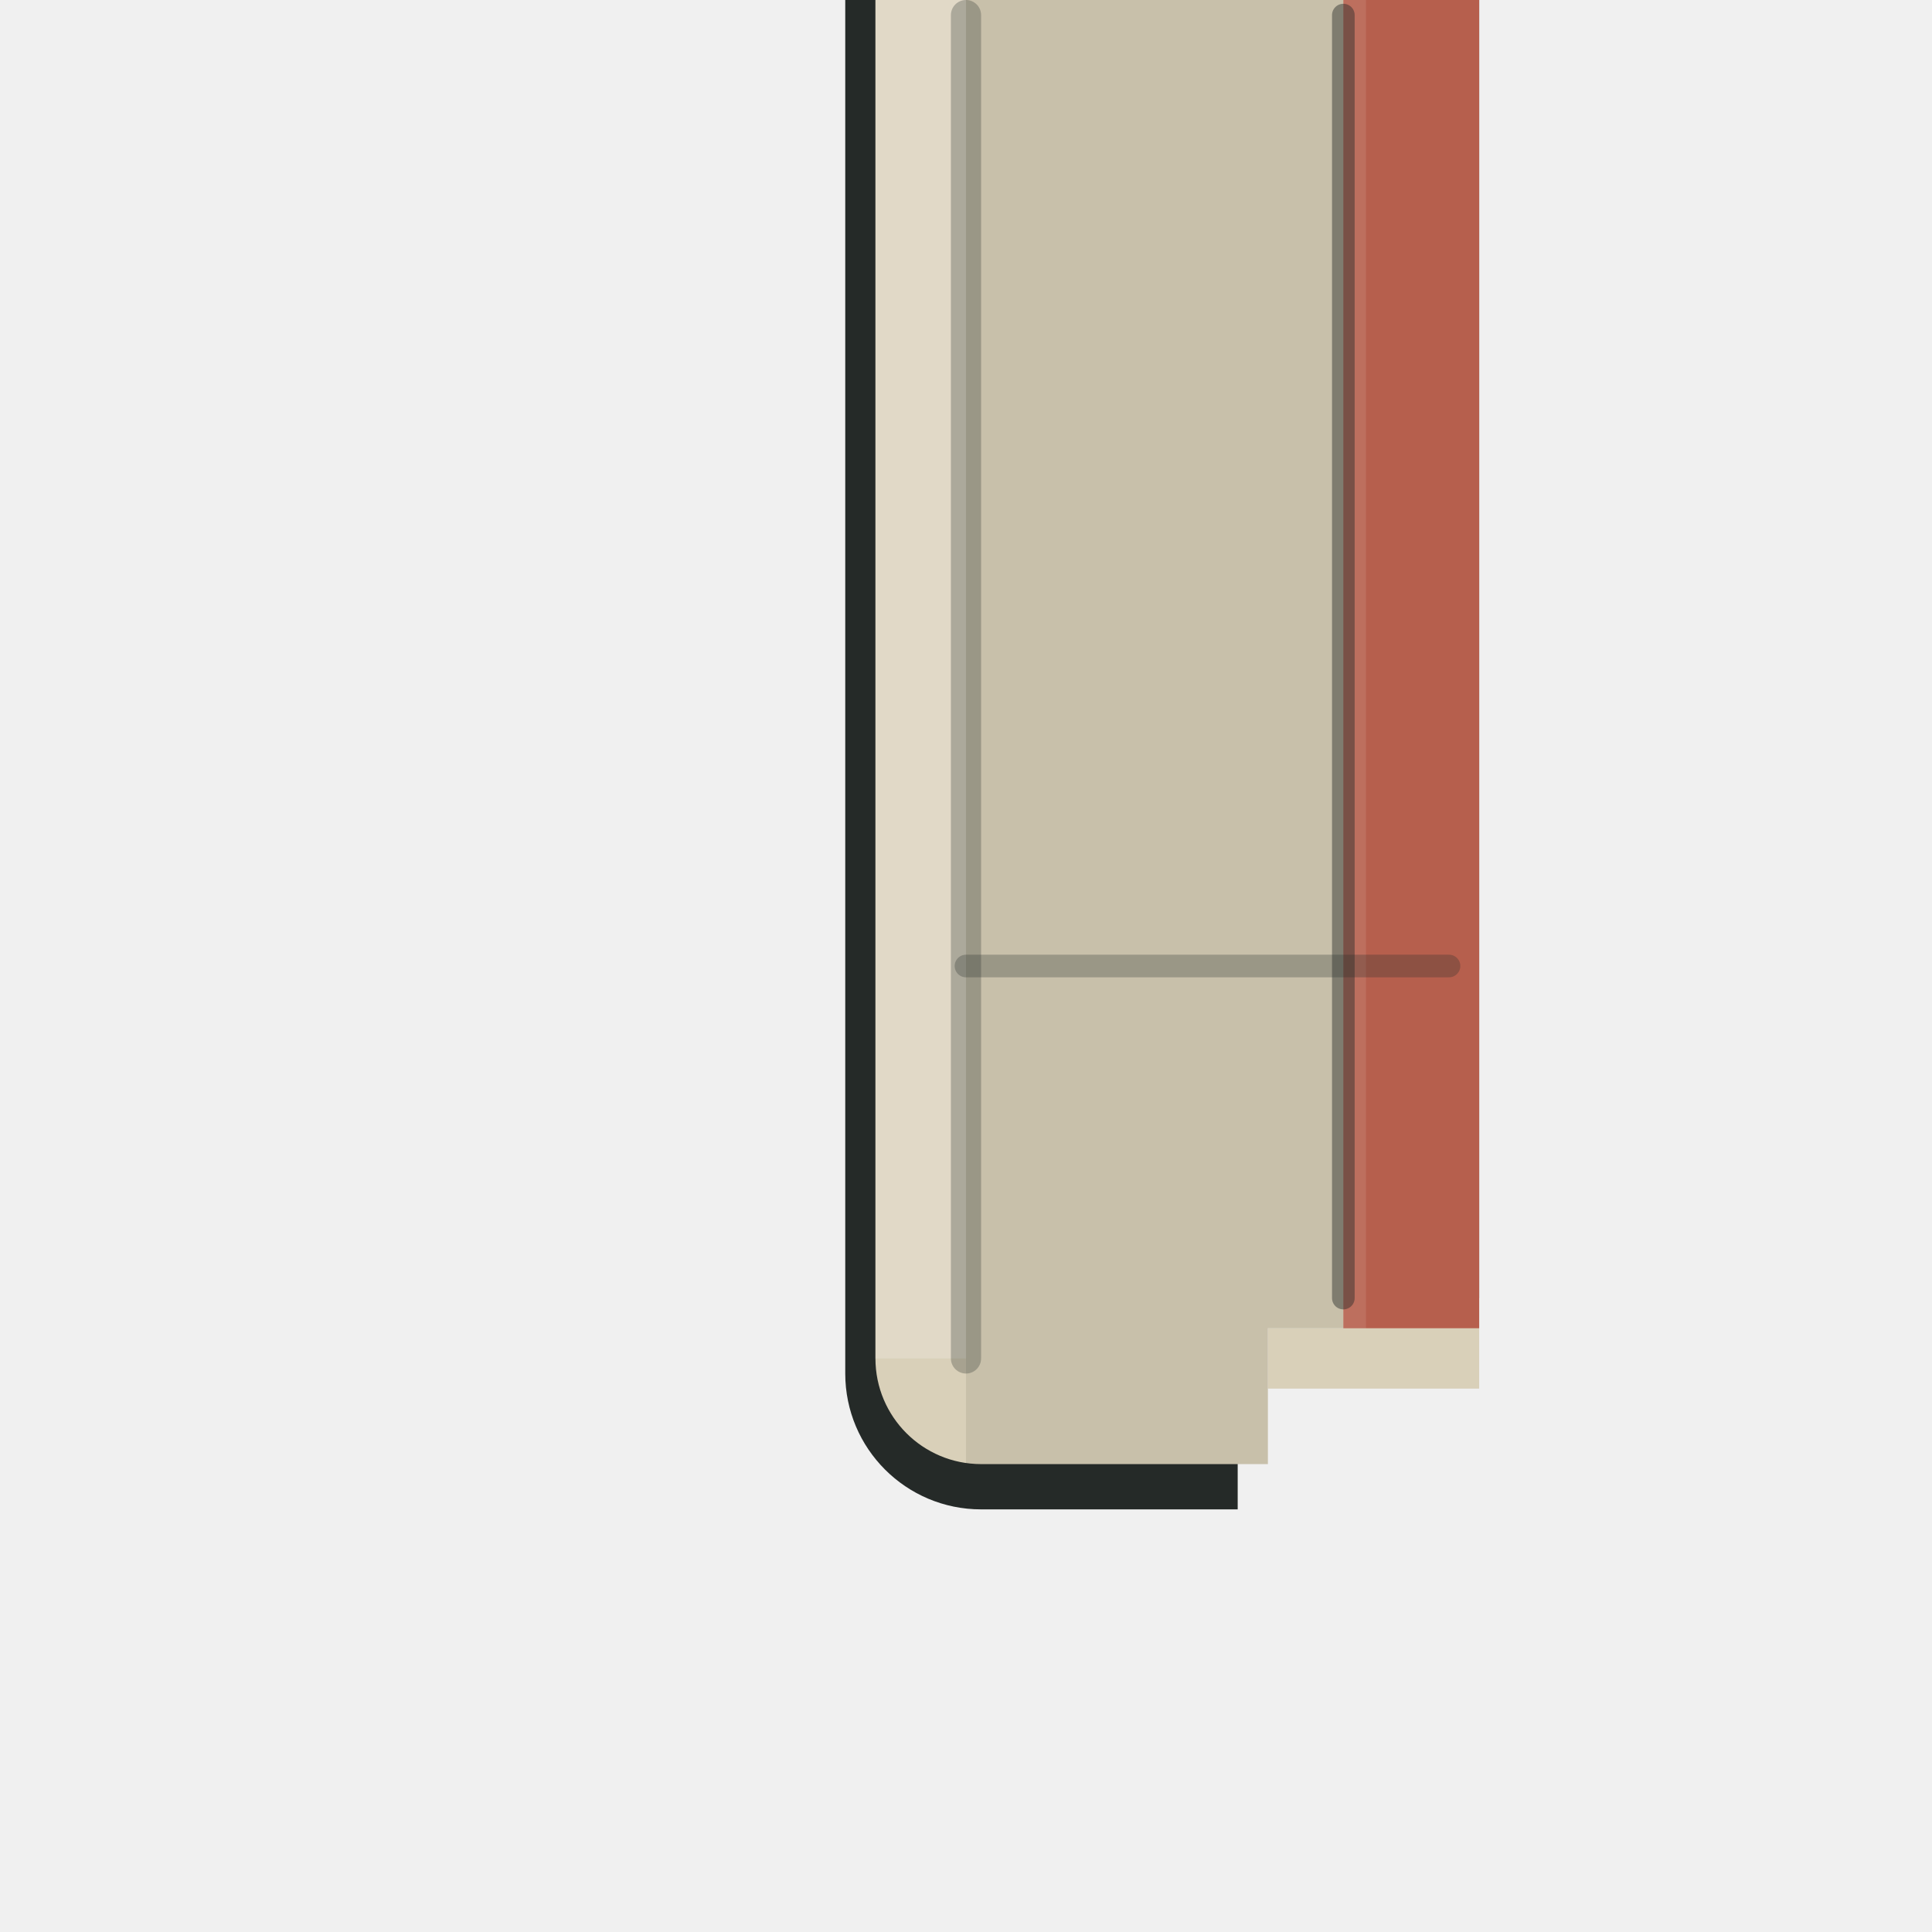
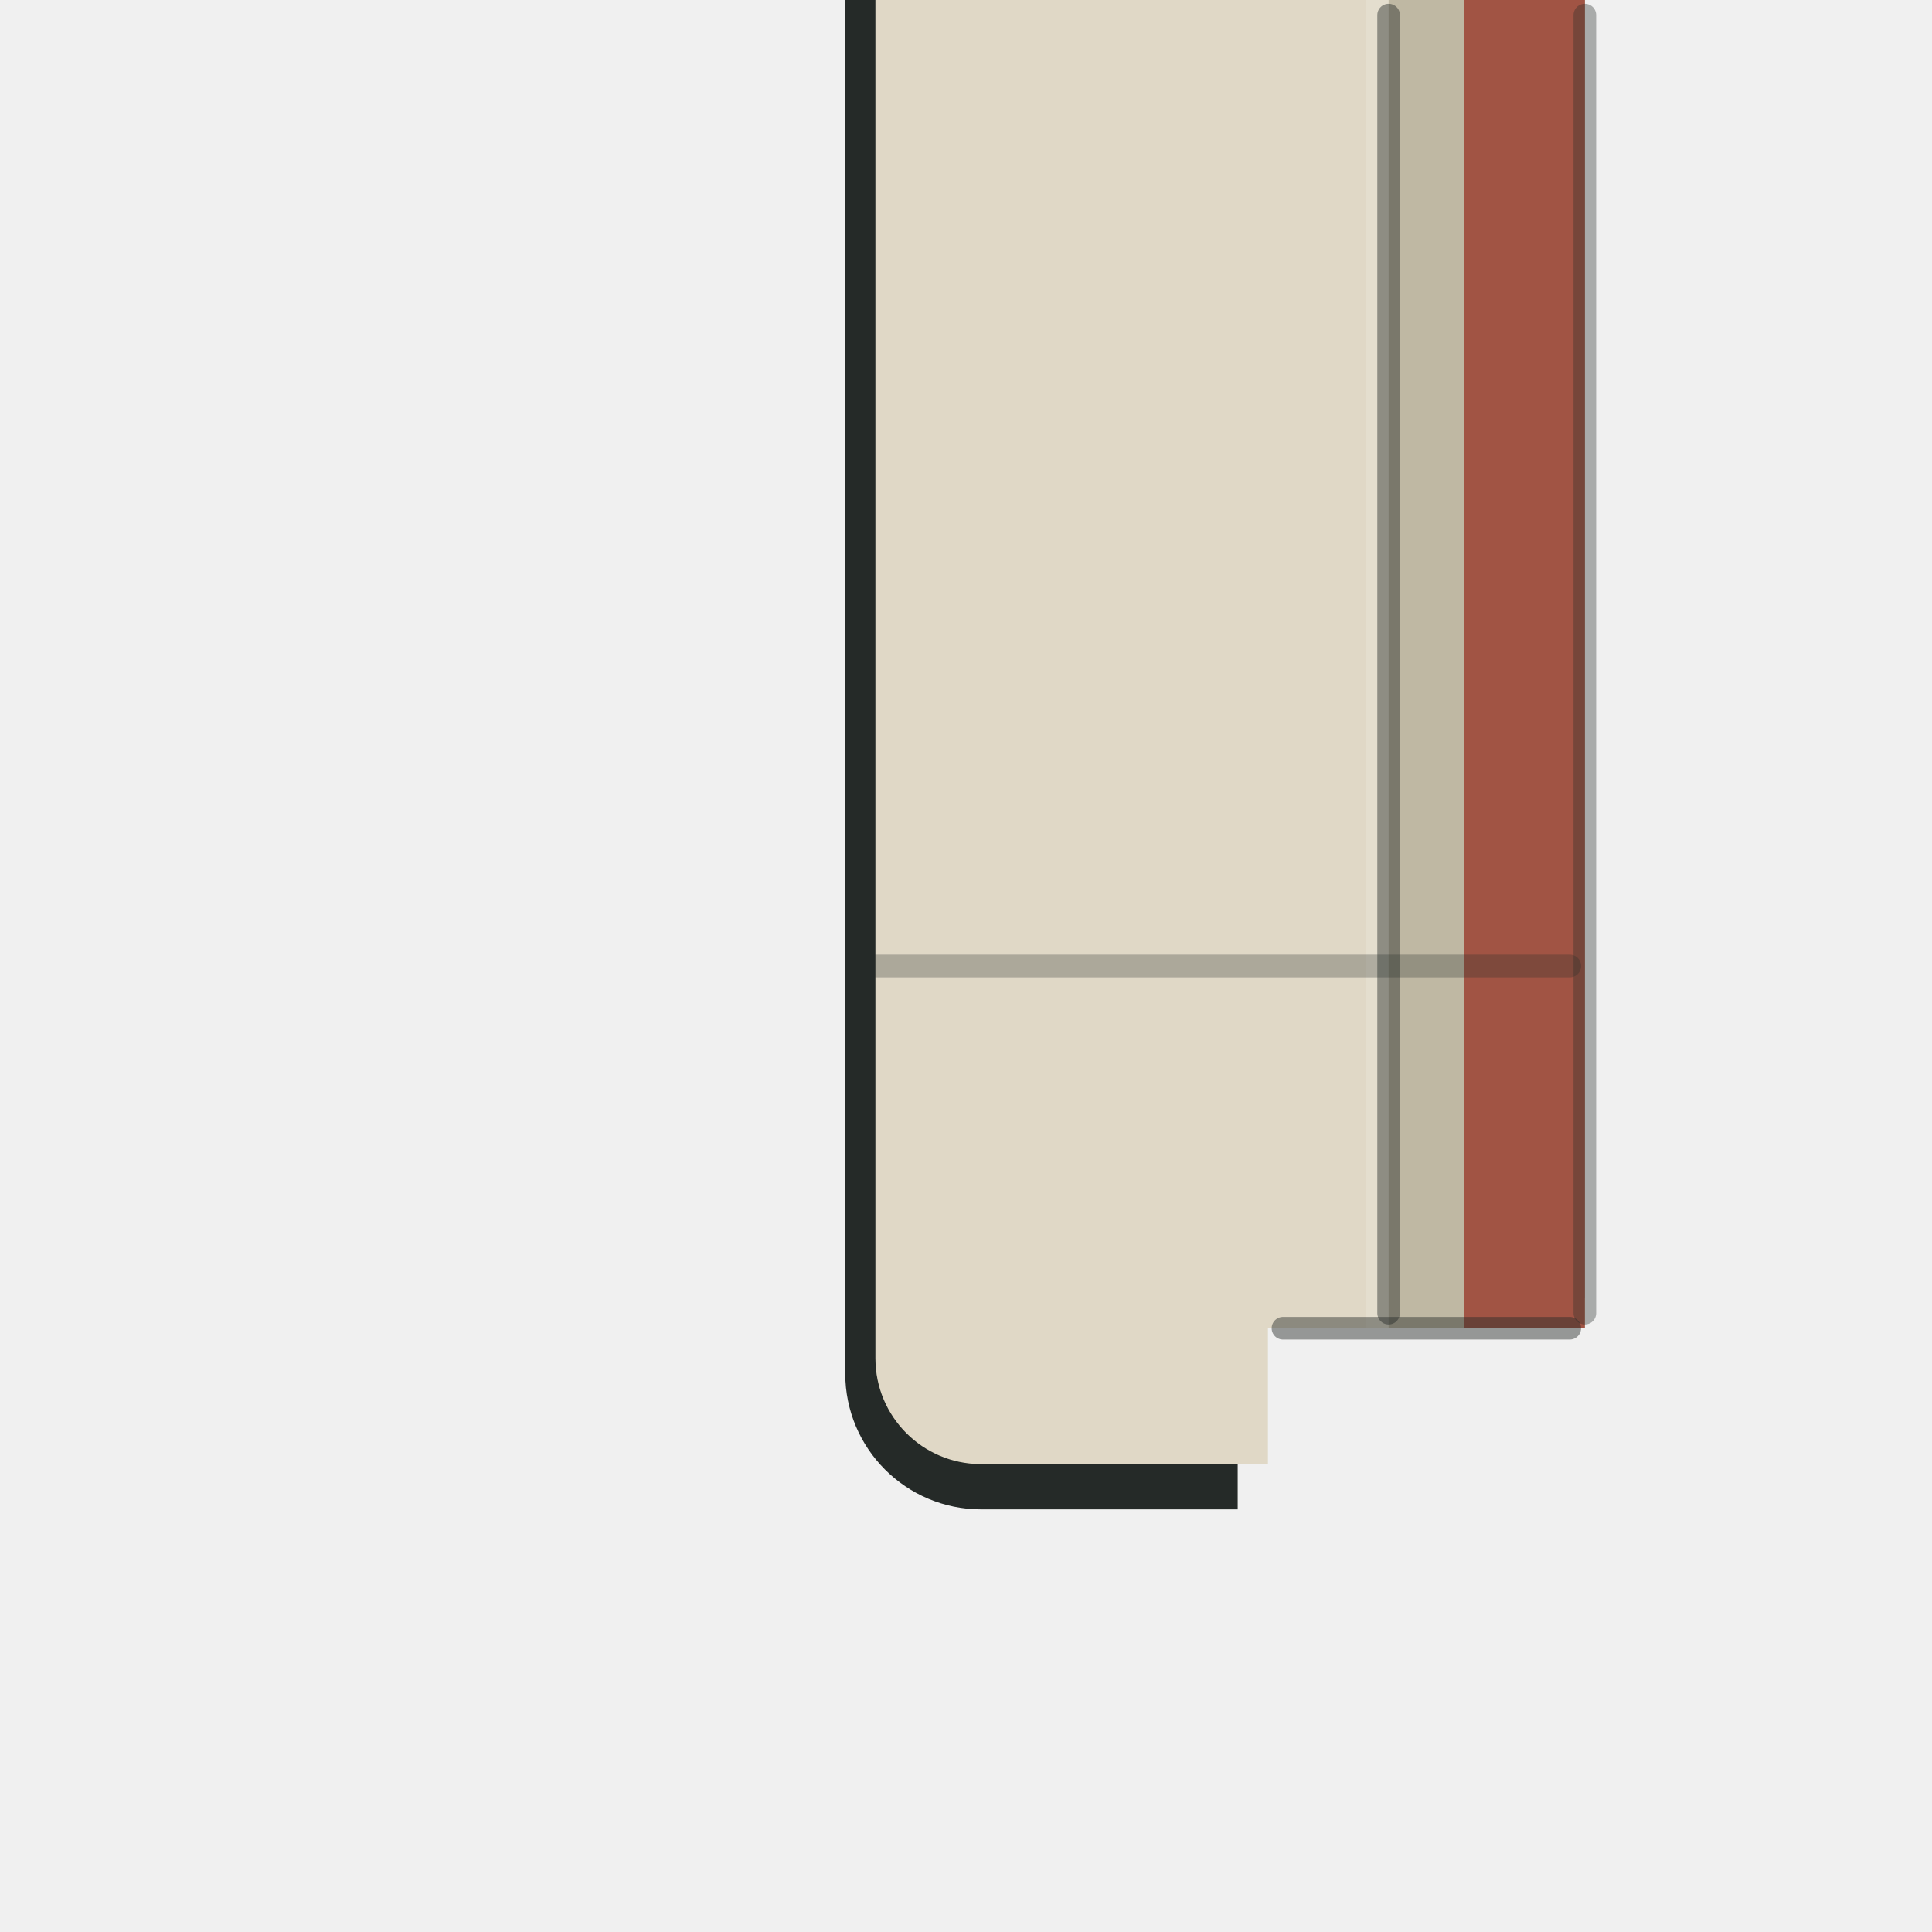
<svg xmlns="http://www.w3.org/2000/svg" viewBox="0 0 128 128" width="128" height="128">
  <g id="detail/upper">
-     <path id="upper-contour" d="M 56 0 V 91 A 9 9 0 0 0 65 100 H 82 V 86 H 98 V 0 Z" fill="#252A28" />
-     <path id="upper-shell" d="M 58 0 V 90 A 7 7 0 0 0 65 97 H 84 V 88 H 98 V 0 Z" fill="#D9D0B9" />
-     <path id="upper-junction-reveal" d="M 84 88 H 98 V 92 H 84 Z" fill="#D9D0B9" />
-     <path id="upper-cap-light" d="M 58 0 V 90 H 64 V 0 Z" fill="#FFFFFF" opacity="0.20" />
-     <path id="upper-face-shade" d="M 64 0 V 97 H 84 V 88 H 89 V 0 Z" fill="#000000" opacity="0.08" />
-     <path id="upper-coral-band" d="M 89 0 V 88 H 98 V 0 Z" fill="#B65F4D" />
-     <path id="upper-band-light" d="M 89 0 V 88 H 90.5 V 0 Z" fill="#FFFFFF" opacity="0.10" />
-     <path id="upper-service-seam" d="M 64 1 V 90" fill="none" stroke="#252A28" stroke-width="2" stroke-linecap="round" stroke-linejoin="round" opacity="0.28" />
-     <path id="upper-module-seam" d="M 64 64 H 96" fill="none" stroke="#252A28" stroke-width="1.5" stroke-linecap="round" stroke-linejoin="round" opacity="0.28" />
-     <path id="upper-band-seam" d="M 89 1 V 86" fill="none" stroke="#252A28" stroke-width="1.5" stroke-linecap="round" stroke-linejoin="round" opacity="0.45" />
+     <path id="upper-contour" d="M 56 0 V 91 A 9 9 0 0 0 65 100 H 82 V 86 H 105 V 0 Z" fill="#252A28" />
+     <path id="upper-shell" d="M 58 0 V 90 A 7 7 0 0 0 65 97 H 84 V 88 H 105 V 0 Z" fill="#D9D0B9" />
+     <path id="upper-plane-light" d="M 58 0 V 90 A 7 7 0 0 0 65 97 H 84 V 88 H 90.5 V 0 Z" fill="#FFFFFF" opacity="0.18" />
+     <path id="upper-arris-lip" d="M 90.5 0 H 92 V 88 H 90.5 Z" fill="#FFFFFF" opacity="0.30" />
+     <path id="upper-coral-band" d="M 97 0 H 105 V 88 H 97 Z" fill="#B65F4D" />
+     <path id="upper-face-shade" d="M 92 0 H 105 V 88 H 92 Z" fill="#000000" opacity="0.12" />
+     <path id="upper-divider-seam" d="M 85 88 H 104" fill="none" stroke="#252A28" stroke-width="1.5" stroke-linecap="round" stroke-linejoin="round" opacity="0.45" />
+     <path id="upper-arris-seam" d="M 92 1 V 87" fill="none" stroke="#252A28" stroke-width="1.5" stroke-linecap="round" stroke-linejoin="round" opacity="0.45" />
+     <path id="upper-band-seam" d="M 105 1 V 87" fill="none" stroke="#252A28" stroke-width="1.5" stroke-linecap="round" stroke-linejoin="round" opacity="0.35" />
+     <path id="upper-module-seam" d="M 58 64 H 104" fill="none" stroke="#252A28" stroke-width="1.5" stroke-linecap="round" stroke-linejoin="round" opacity="0.28" />
  </g>
</svg>
